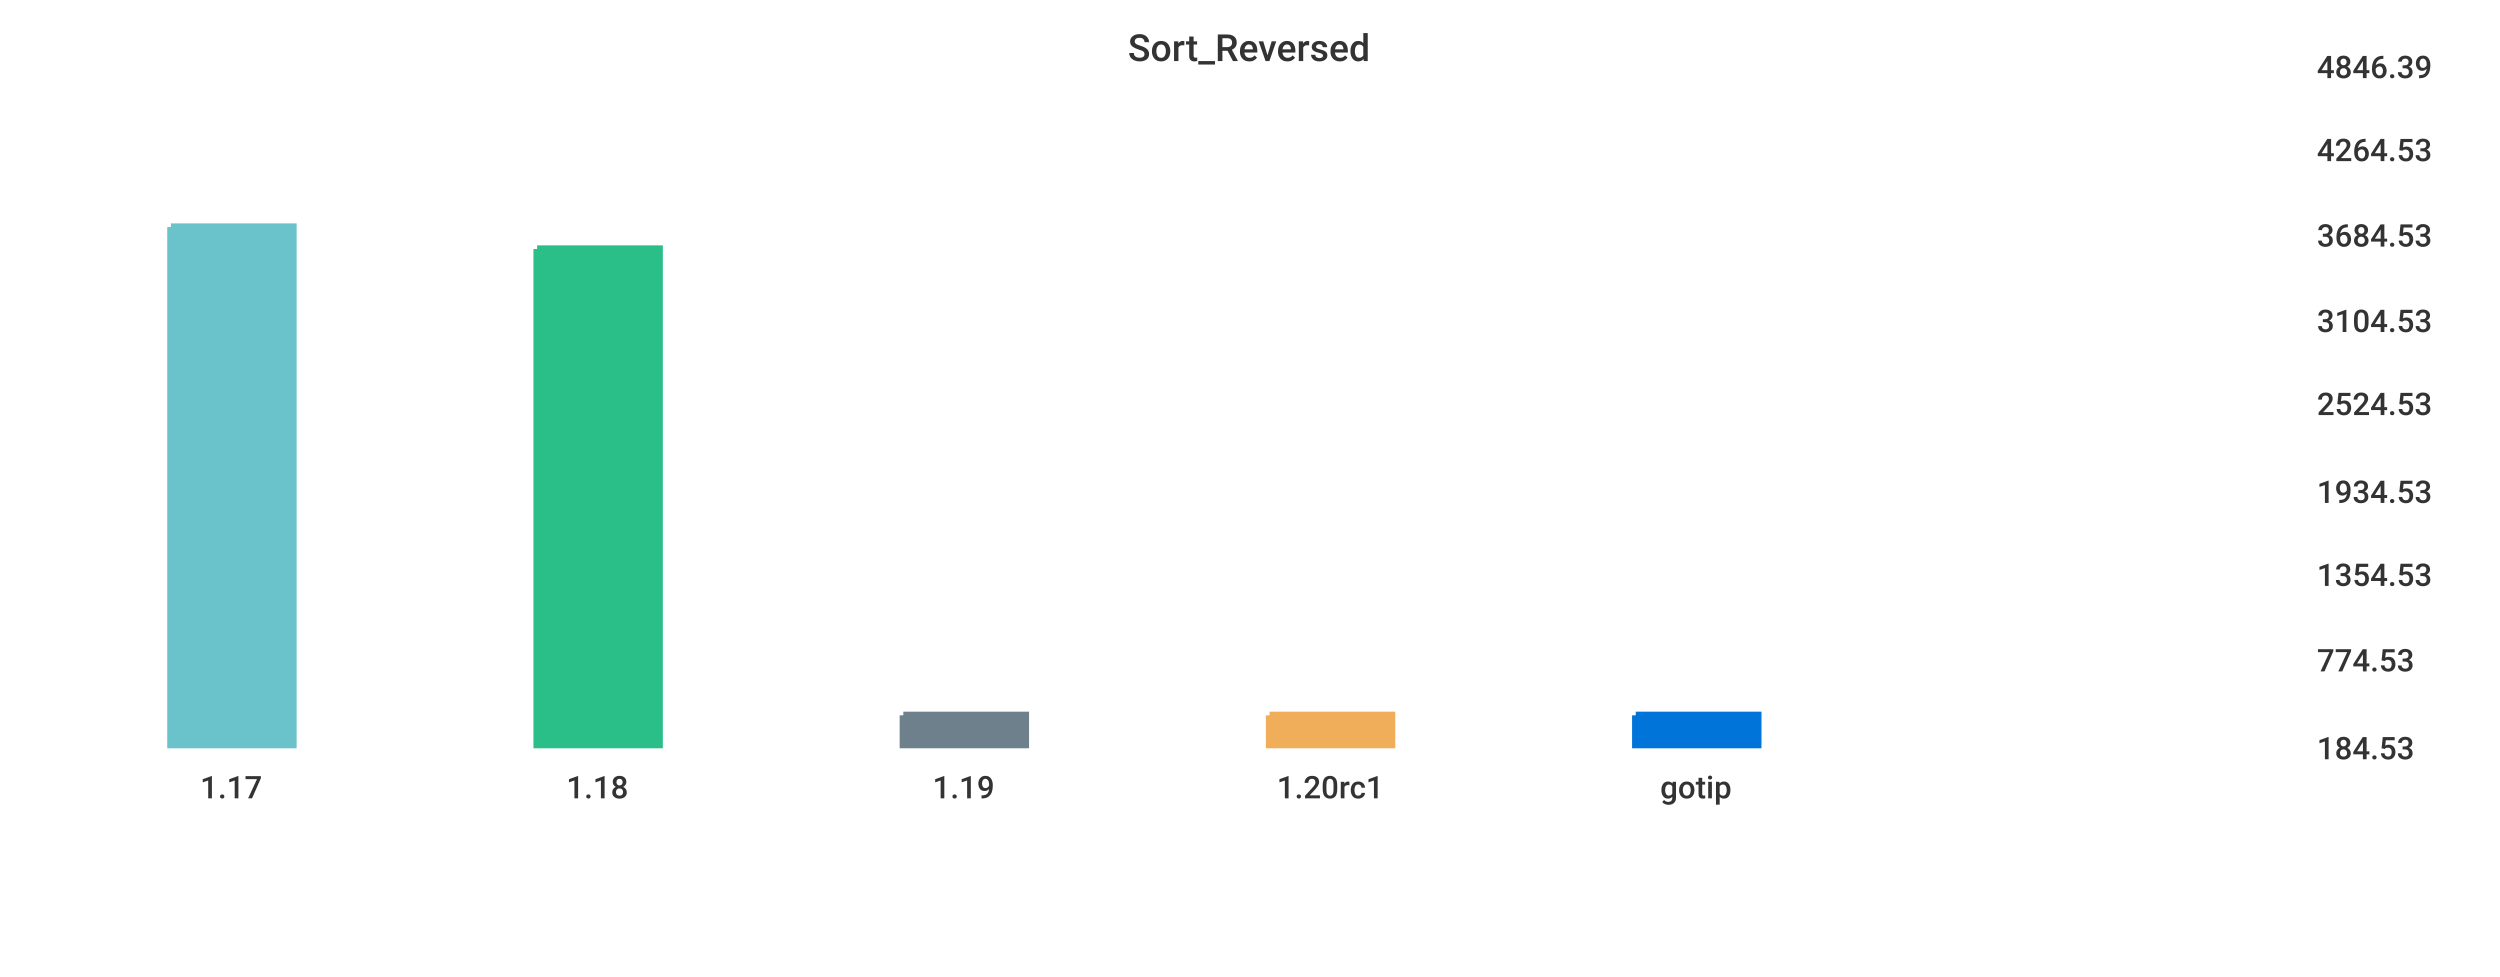
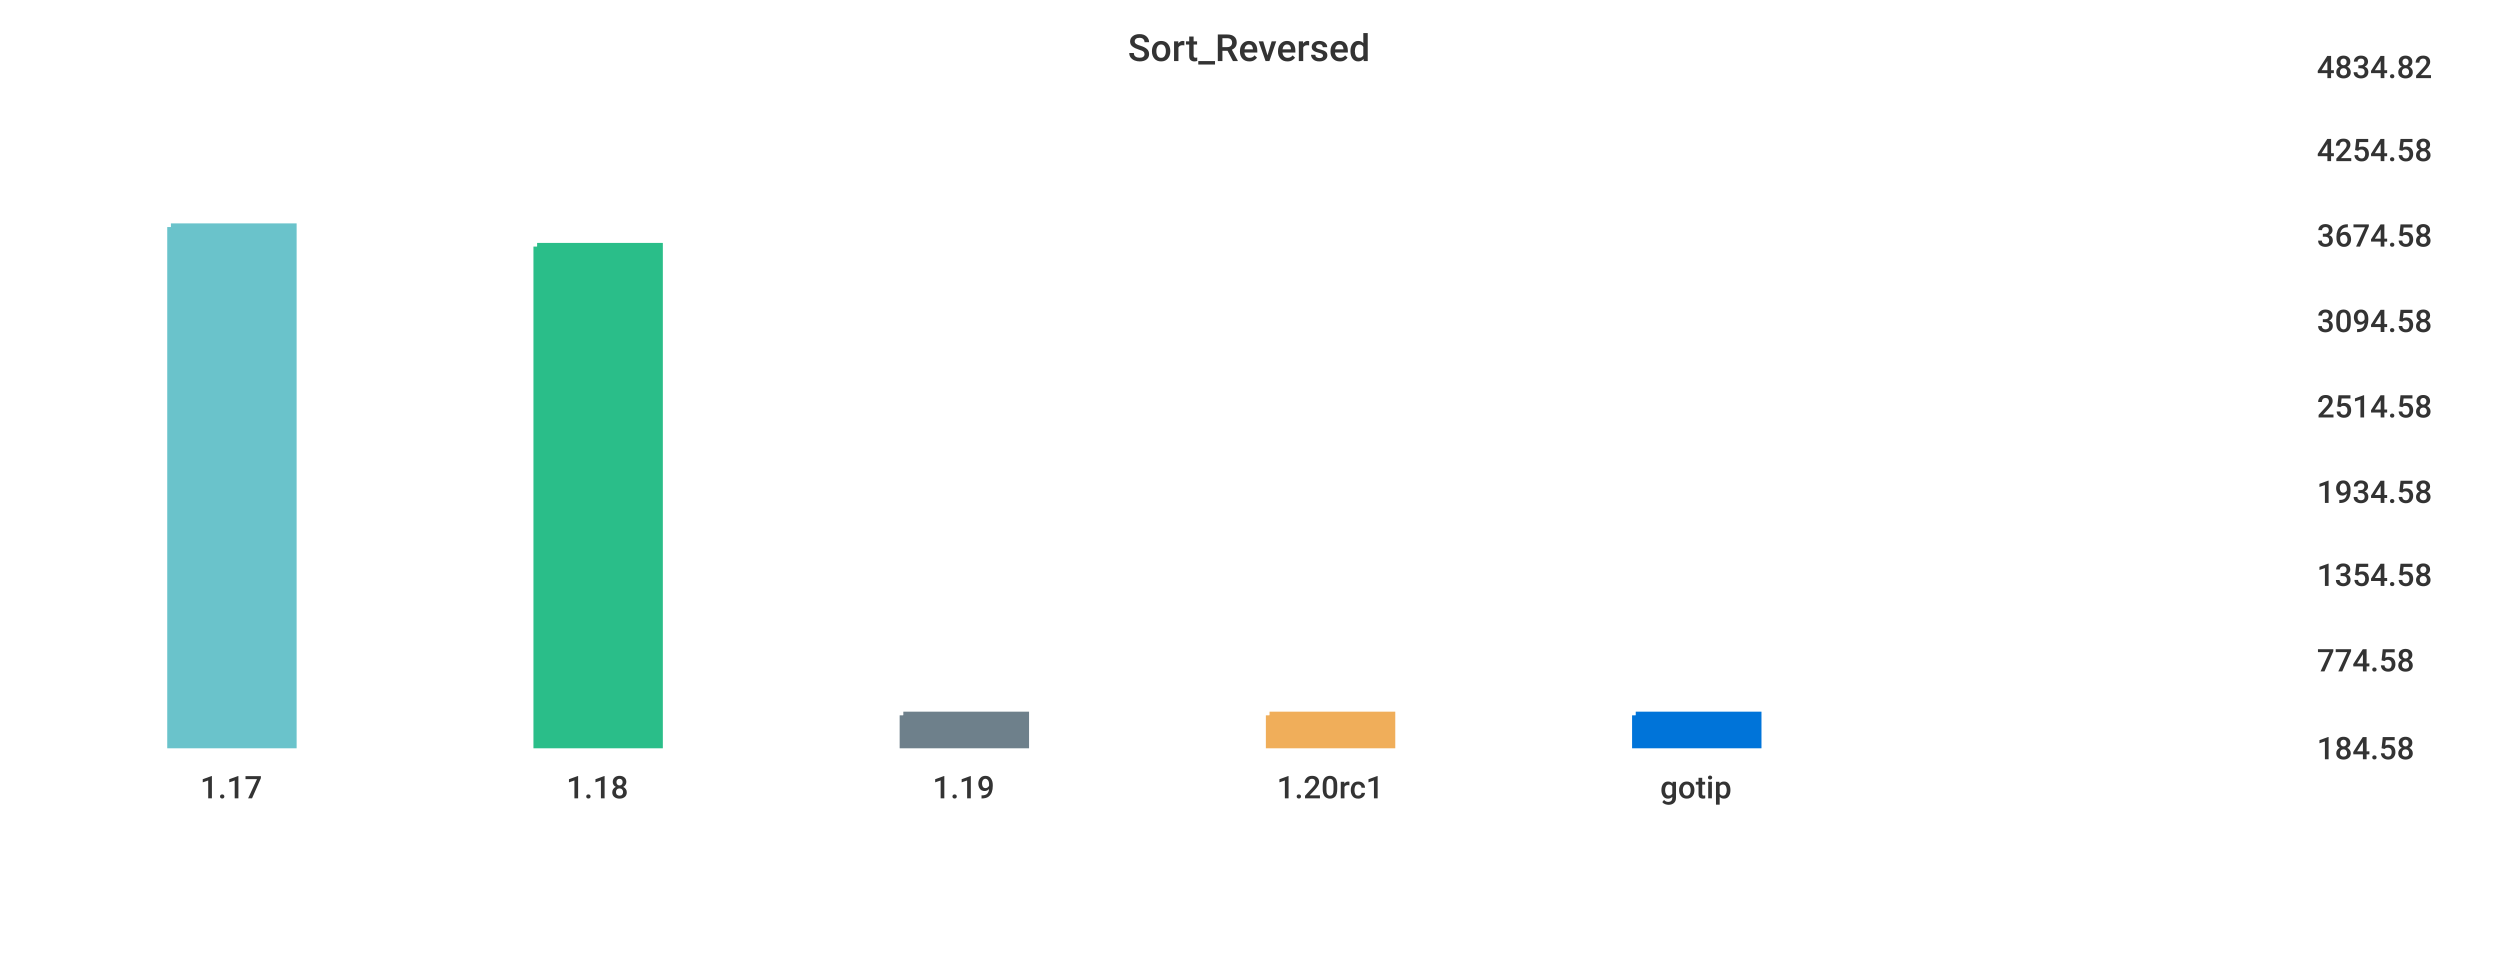
<svg xmlns="http://www.w3.org/2000/svg" width="1024" height="400">\n<path d="M 0 0 L 1024 0 L 1024 400 L 0 400 L 0 0" style="stroke-width:0;stroke:rgba(255,255,255,1.0);fill:rgba(255,255,255,1.0)" />
  <path d="M 20 26 L 934 26 L 934 305 L 20 305 L 20 26" style="stroke-width:0;stroke:rgba(255,255,255,1.0);fill:rgba(255,255,255,1.0)" />
  <path d="M 70 93 L 120 93 L 120 305 L 70 305 L 70 93" style="stroke-width:3;stroke:rgba(106,195,203,1.0);fill:rgba(106,195,203,1.0)" />
-   <path d="M 220 102 L 270 102 L 270 305 L 220 305 L 220 102" style="stroke-width:3;stroke:rgba(42,190,137,1.0);fill:rgba(42,190,137,1.0)" />
+   <path d="M 220 101 L 270 101 L 270 305 L 220 305 L 220 101" style="stroke-width:3;stroke:rgba(42,190,137,1.0);fill:rgba(42,190,137,1.0)" />
  <path d="M 370 293 L 420 293 L 420 305 L 370 305 L 370 293" style="stroke-width:3;stroke:rgba(110,128,139,1.0);fill:rgba(110,128,139,1.0)" />
  <path d="M 520 293 L 570 293 L 570 305 L 520 305 L 520 293" style="stroke-width:3;stroke:rgba(240,174,90,1.0);fill:rgba(240,174,90,1.0)" />
  <path d="M 670 293 L 720 293 L 720 305 L 670 305 L 670 293" style="stroke-width:3;stroke:rgba(0,116,217,1.0);fill:rgba(0,116,217,1.0)" />
  <path d="M 20 305 L 934 305" style="stroke-width:0;stroke:rgba(51,51,51,1.0);fill:none" />
  <path d="M 20 305 L 20 310" style="stroke-width:0;stroke:rgba(51,51,51,1.0);fill:none" />
  <text x="82" y="327" style="stroke-width:0;stroke:none;fill:rgba(51,51,51,1.0);font-size:12.8px;font-family:'Roboto Medium',sans-serif">1.17</text>
  <path d="M 170 305 L 170 310" style="stroke-width:0;stroke:rgba(51,51,51,1.0);fill:none" />
  <text x="232" y="327" style="stroke-width:0;stroke:none;fill:rgba(51,51,51,1.0);font-size:12.8px;font-family:'Roboto Medium',sans-serif">1.18</text>
  <path d="M 320 305 L 320 310" style="stroke-width:0;stroke:rgba(51,51,51,1.0);fill:none" />
  <text x="382" y="327" style="stroke-width:0;stroke:none;fill:rgba(51,51,51,1.0);font-size:12.8px;font-family:'Roboto Medium',sans-serif">1.19</text>
  <path d="M 470 305 L 470 310" style="stroke-width:0;stroke:rgba(51,51,51,1.0);fill:none" />
  <text x="523" y="327" style="stroke-width:0;stroke:none;fill:rgba(51,51,51,1.0);font-size:12.8px;font-family:'Roboto Medium',sans-serif">1.20rc1</text>
  <path d="M 620 305 L 620 310" style="stroke-width:0;stroke:rgba(51,51,51,1.0);fill:none" />
  <text x="680" y="327" style="stroke-width:0;stroke:none;fill:rgba(51,51,51,1.0);font-size:12.8px;font-family:'Roboto Medium',sans-serif">gotip</text>
  <path d="M 934 26 L 934 305" style="stroke-width:0;stroke:rgba(51,51,51,1.0);fill:none" />
  <path d="M 934 305 L 939 305" style="stroke-width:0;stroke:rgba(51,51,51,1.0);fill:none" />
  <path d="M 934 305 L 939 305" style="stroke-width:0;stroke:rgba(51,51,51,1.0);fill:none" />
-   <text x="949" y="311" style="stroke-width:0;stroke:none;fill:rgba(51,51,51,1.0);font-size:12.8px;font-family:'Roboto Medium',sans-serif">184.53</text>
+   <text x="949" y="311" style="stroke-width:0;stroke:none;fill:rgba(51,51,51,1.0);font-size:12.8px;font-family:'Roboto Medium',sans-serif">184.58</text>
  <path d="M 934 269 L 939 269" style="stroke-width:0;stroke:rgba(51,51,51,1.0);fill:none" />
-   <text x="949" y="275" style="stroke-width:0;stroke:none;fill:rgba(51,51,51,1.0);font-size:12.8px;font-family:'Roboto Medium',sans-serif">774.53</text>
+   <text x="949" y="275" style="stroke-width:0;stroke:none;fill:rgba(51,51,51,1.0);font-size:12.8px;font-family:'Roboto Medium',sans-serif">774.58</text>
  <path d="M 934 234 L 939 234" style="stroke-width:0;stroke:rgba(51,51,51,1.0);fill:none" />
-   <text x="949" y="240" style="stroke-width:0;stroke:none;fill:rgba(51,51,51,1.0);font-size:12.8px;font-family:'Roboto Medium',sans-serif">1354.53</text>
+   <text x="949" y="240" style="stroke-width:0;stroke:none;fill:rgba(51,51,51,1.0);font-size:12.8px;font-family:'Roboto Medium',sans-serif">1354.58</text>
  <path d="M 934 200 L 939 200" style="stroke-width:0;stroke:rgba(51,51,51,1.0);fill:none" />
-   <text x="949" y="206" style="stroke-width:0;stroke:none;fill:rgba(51,51,51,1.0);font-size:12.8px;font-family:'Roboto Medium',sans-serif">1934.53</text>
-   <path d="M 934 164 L 939 164" style="stroke-width:0;stroke:rgba(51,51,51,1.0);fill:none" />
-   <text x="949" y="170" style="stroke-width:0;stroke:none;fill:rgba(51,51,51,1.0);font-size:12.8px;font-family:'Roboto Medium',sans-serif">2524.53</text>
+   <text x="949" y="206" style="stroke-width:0;stroke:none;fill:rgba(51,51,51,1.0);font-size:12.8px;font-family:'Roboto Medium',sans-serif">1934.58</text>
+   <path d="M 934 165 L 939 165" style="stroke-width:0;stroke:rgba(51,51,51,1.0);fill:none" />
+   <text x="949" y="171" style="stroke-width:0;stroke:none;fill:rgba(51,51,51,1.0);font-size:12.8px;font-family:'Roboto Medium',sans-serif">2514.58</text>
  <path d="M 934 130 L 939 130" style="stroke-width:0;stroke:rgba(51,51,51,1.0);fill:none" />
-   <text x="949" y="136" style="stroke-width:0;stroke:none;fill:rgba(51,51,51,1.0);font-size:12.8px;font-family:'Roboto Medium',sans-serif">3104.53</text>
+   <text x="949" y="136" style="stroke-width:0;stroke:none;fill:rgba(51,51,51,1.0);font-size:12.8px;font-family:'Roboto Medium',sans-serif">3094.58</text>
  <path d="M 934 95 L 939 95" style="stroke-width:0;stroke:rgba(51,51,51,1.0);fill:none" />
-   <text x="949" y="101" style="stroke-width:0;stroke:none;fill:rgba(51,51,51,1.0);font-size:12.8px;font-family:'Roboto Medium',sans-serif">3684.53</text>
+   <text x="949" y="101" style="stroke-width:0;stroke:none;fill:rgba(51,51,51,1.0);font-size:12.8px;font-family:'Roboto Medium',sans-serif">3674.58</text>
  <path d="M 934 60 L 939 60" style="stroke-width:0;stroke:rgba(51,51,51,1.0);fill:none" />
-   <text x="949" y="66" style="stroke-width:0;stroke:none;fill:rgba(51,51,51,1.0);font-size:12.8px;font-family:'Roboto Medium',sans-serif">4264.53</text>
+   <text x="949" y="66" style="stroke-width:0;stroke:none;fill:rgba(51,51,51,1.0);font-size:12.8px;font-family:'Roboto Medium',sans-serif">4254.58</text>
  <path d="M 934 26 L 939 26" style="stroke-width:0;stroke:rgba(51,51,51,1.0);fill:none" />
-   <text x="949" y="32" style="stroke-width:0;stroke:none;fill:rgba(51,51,51,1.0);font-size:12.8px;font-family:'Roboto Medium',sans-serif">4846.39</text>
+   <text x="949" y="32" style="stroke-width:0;stroke:none;fill:rgba(51,51,51,1.0);font-size:12.8px;font-family:'Roboto Medium',sans-serif">4834.82</text>
  <text x="462" y="25" style="stroke-width:0;stroke:none;fill:rgba(51,51,51,1.0);font-size:15.3px;font-family:'Roboto Medium',sans-serif">Sort_Reversed</text>
</svg>
